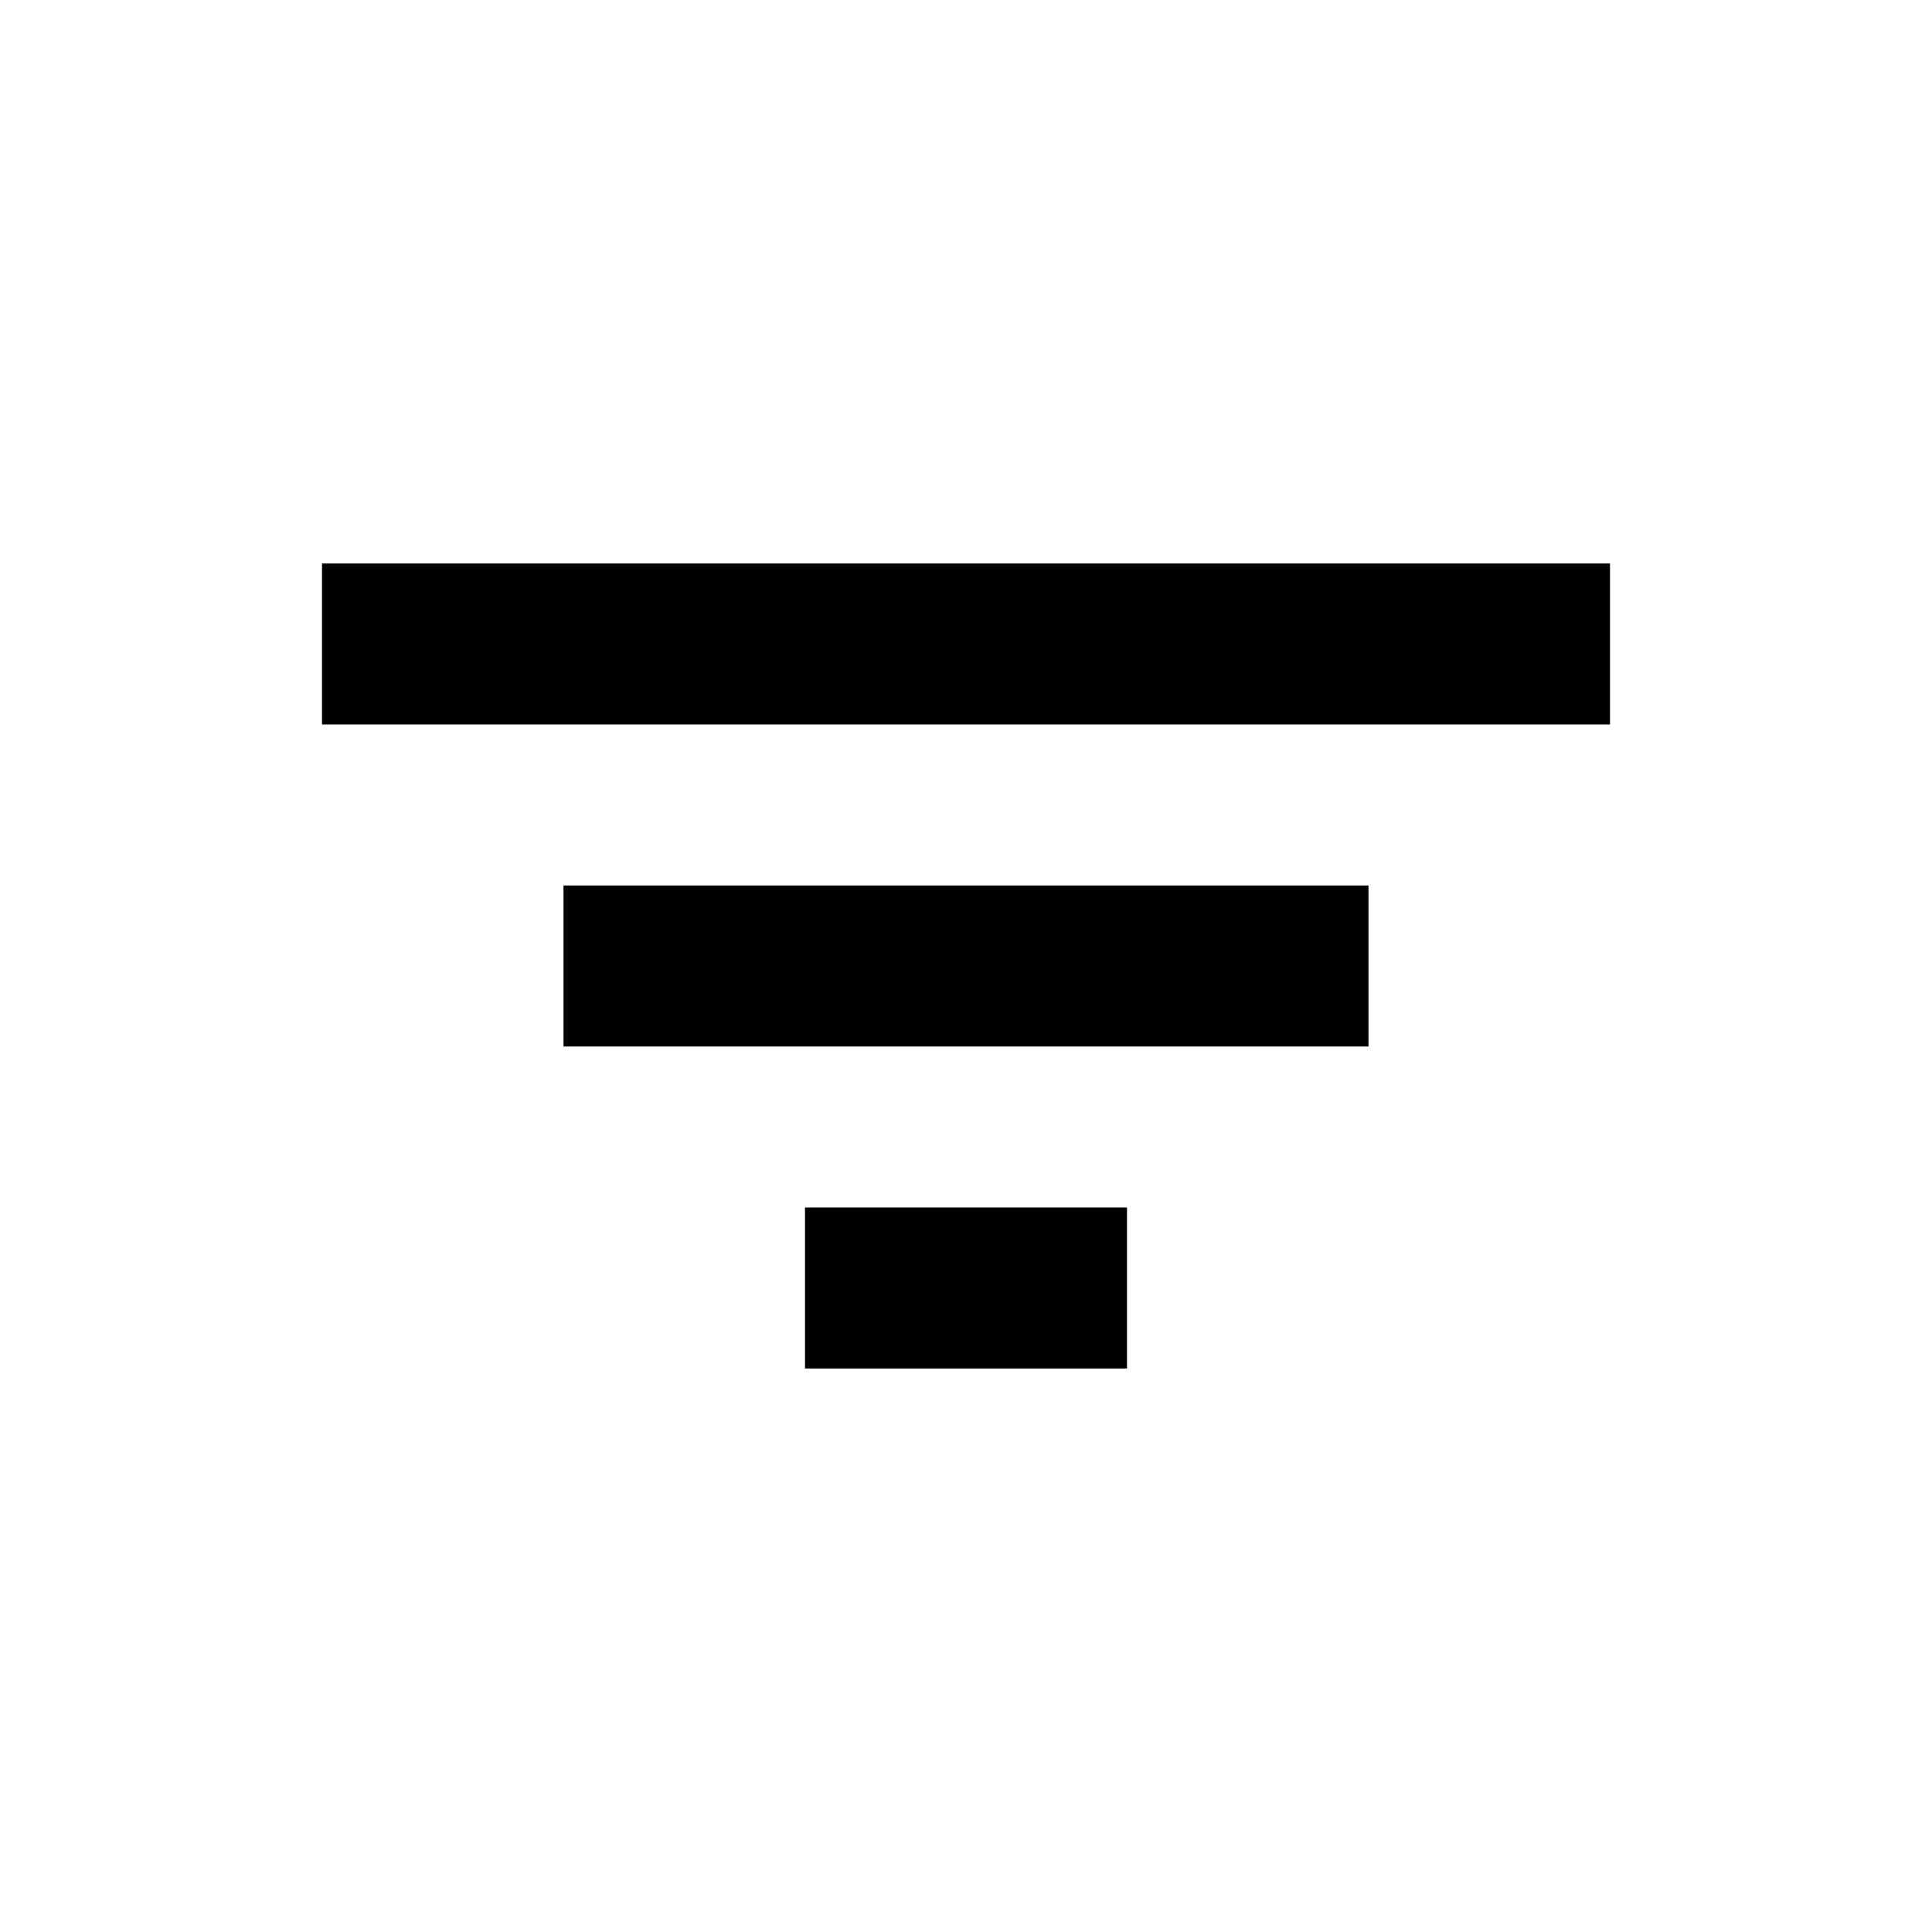
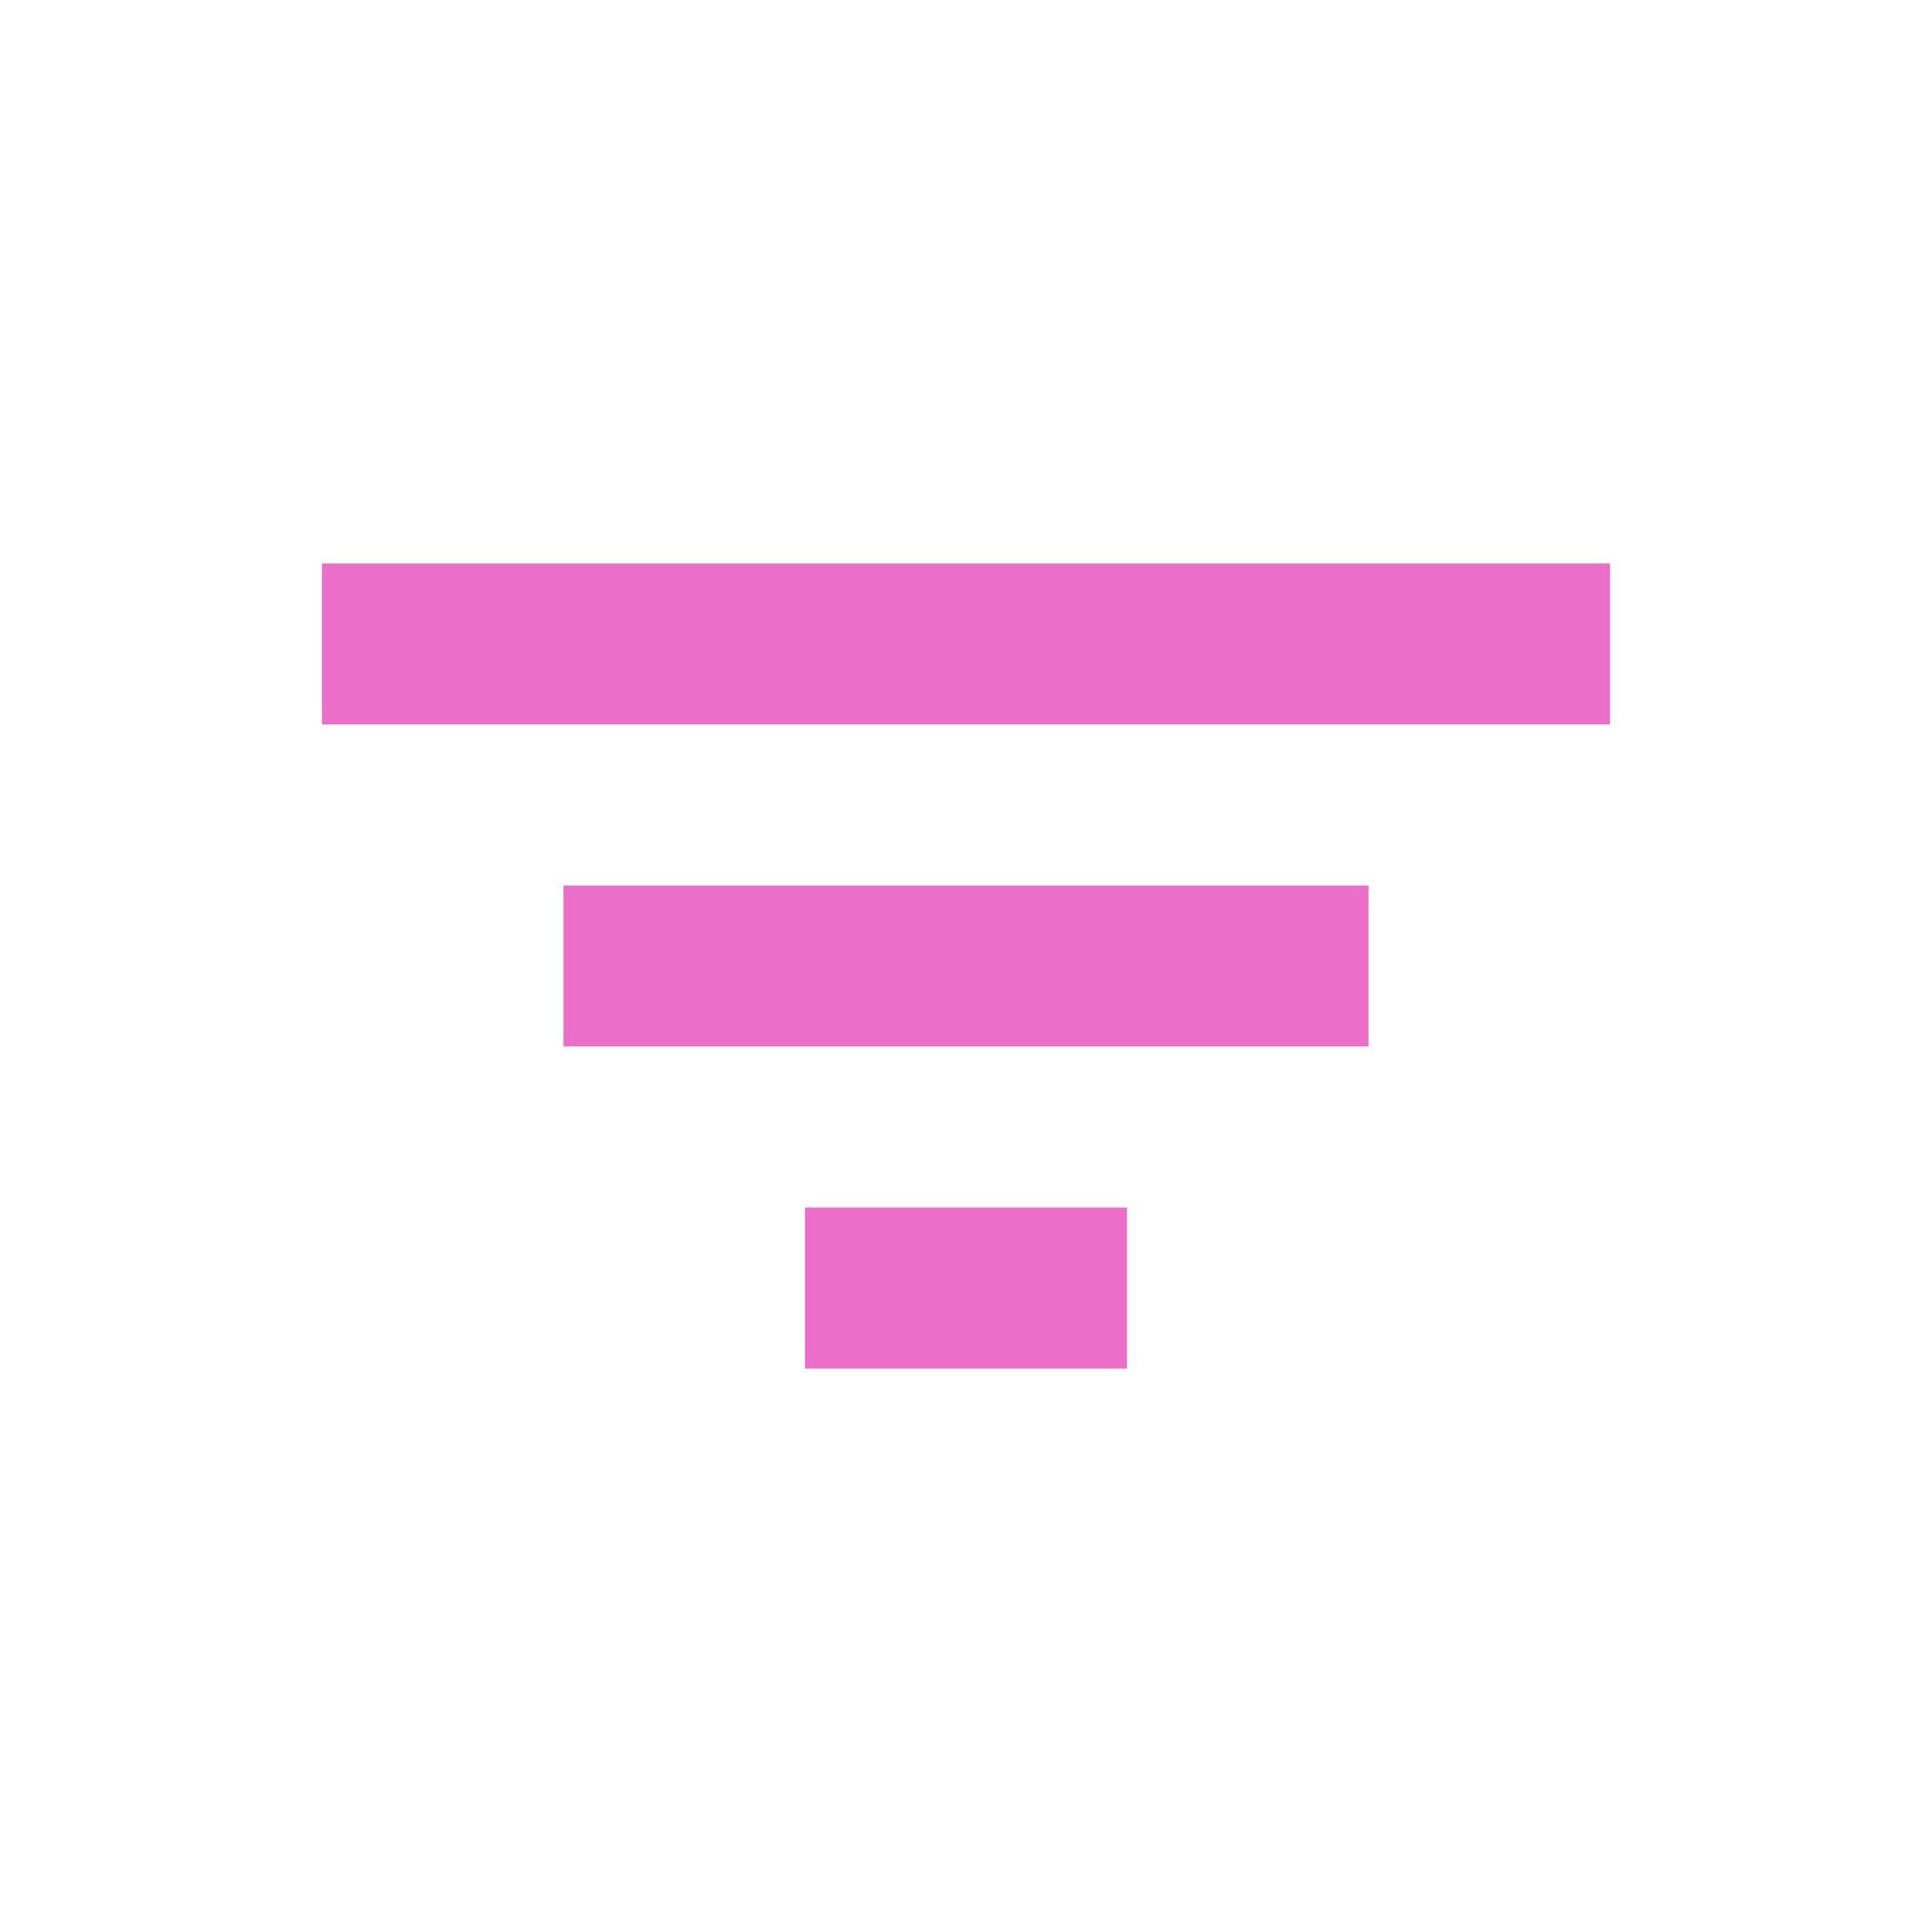
- <svg xmlns="http://www.w3.org/2000/svg" width="24" height="24" viewBox="0 0 24 24" style="fill: ##eb6fc8;transform: ;msFilter:;">
+ <svg xmlns="http://www.w3.org/2000/svg" width="24" height="24" viewBox="0 0 24 24" style="fill: #eb6fc8;transform: ;msFilter:;">
  <path d="M7 11h10v2H7zM4 7h16v2H4zm6 8h4v2h-4z" />
</svg>
